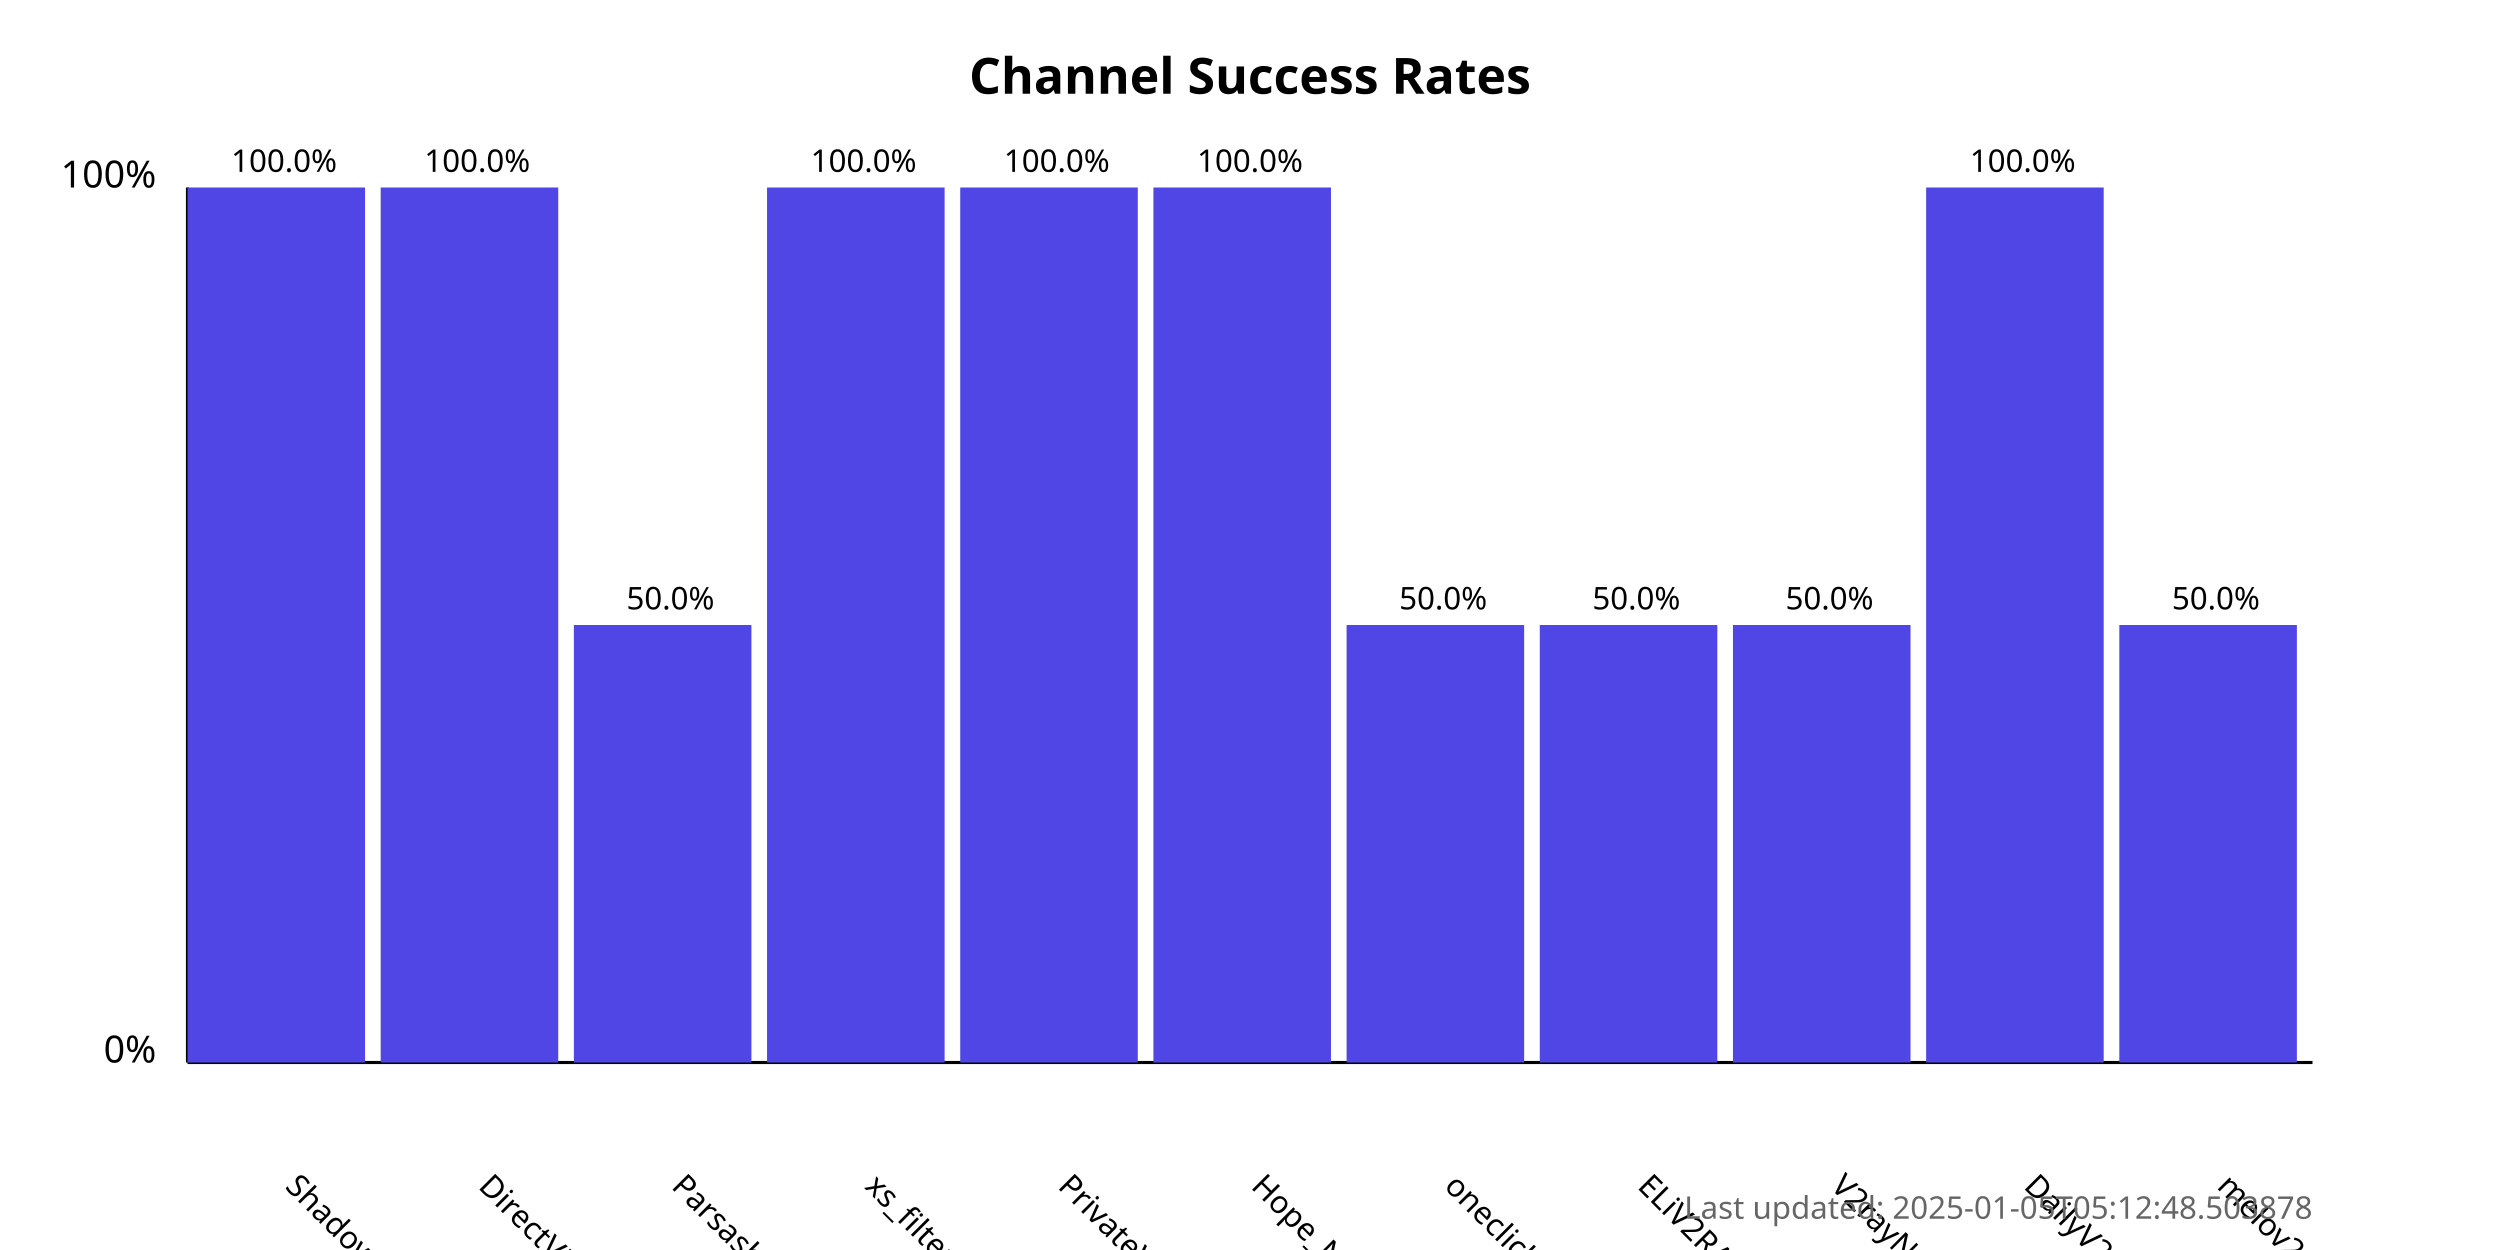
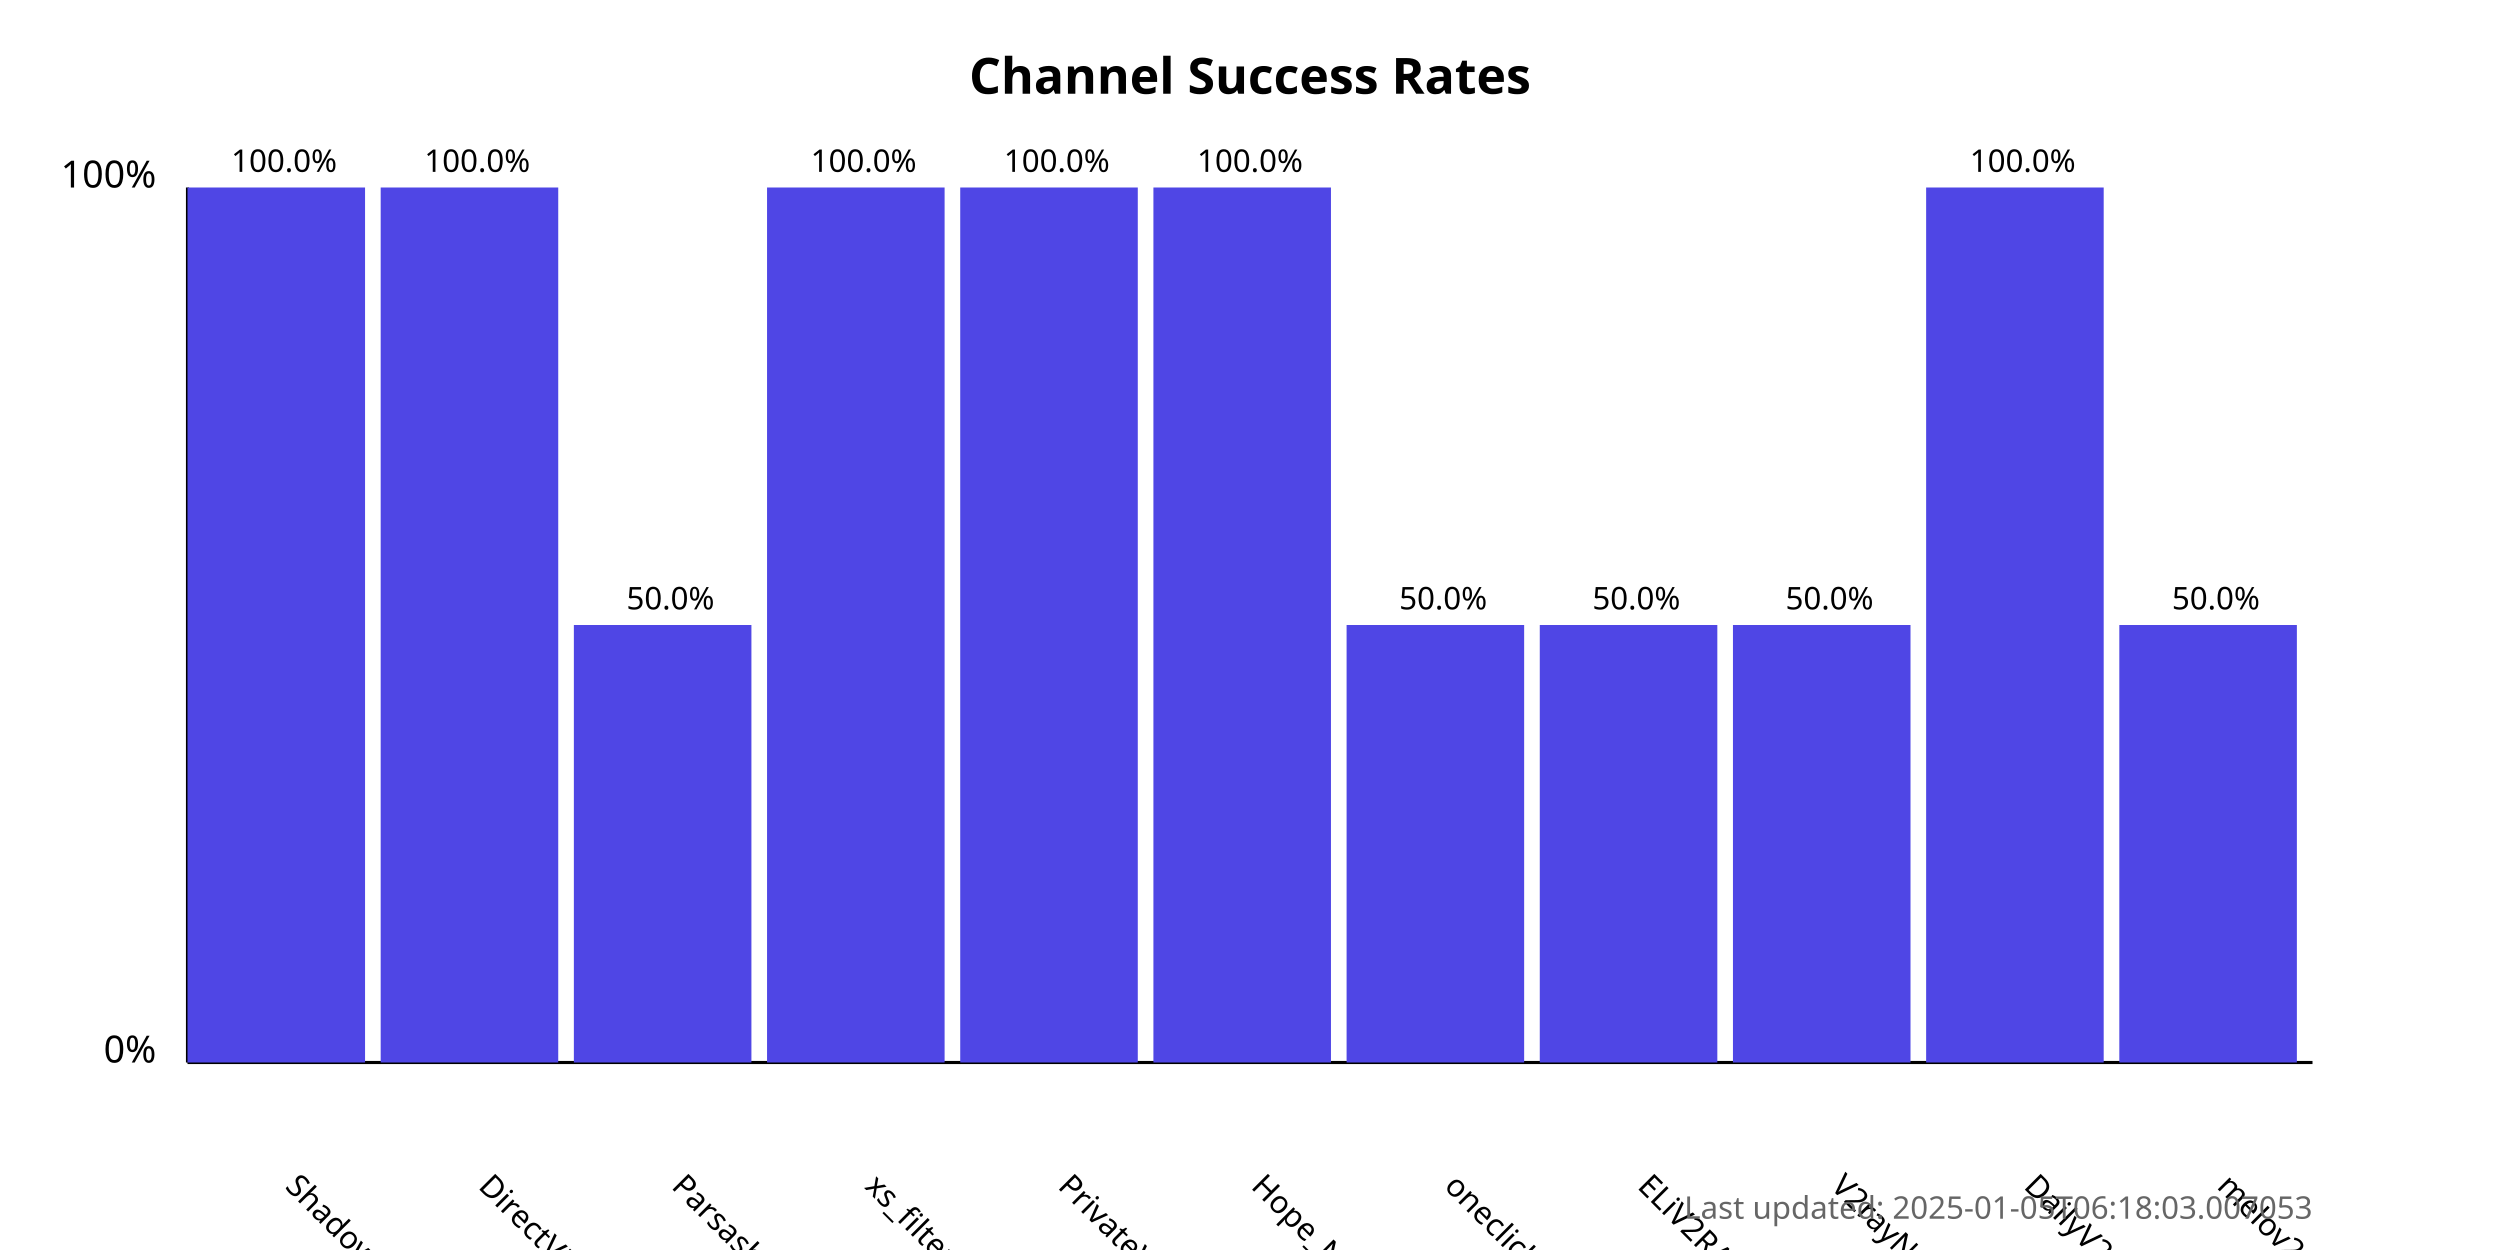
<svg xmlns="http://www.w3.org/2000/svg" width="800" height="400">
  <style>
            .chart-title { font: bold 16px sans-serif; }
            .axis-label { font: 12px sans-serif; }
            .tick-label { font: 10px sans-serif; }
            .bar { fill: #4f46e5; }
            .bar:hover { fill: #6366f1; }
            .timestamp { font: 10px sans-serif; fill: #666; }
        </style>
  <text x="400.0" y="30" text-anchor="middle" class="chart-title">
            Channel Success Rates
        </text>
  <line x1="60" y1="340" x2="60" y2="60" stroke="black" stroke-width="1" />
  <line x1="60" y1="340" x2="740" y2="340" stroke="black" stroke-width="1" />
  <text x="50" y="340" text-anchor="end" class="axis-label">0%</text>
  <text x="50" y="60" text-anchor="end" class="axis-label">100%</text>
  <g>
    <rect x="60" y="60.0" width="56.818" height="280.0" class="bar" />
    <text x="90.909" y="380" transform="rotate(45, 90.90909, 380)" text-anchor="start" class="tick-label">
                ShadowProxy66
            </text>
    <text x="90.909" y="55.0" text-anchor="middle" class="tick-label">
                100.0%
            </text>
  </g>
  <g>
    <rect x="121.818" y="60.0" width="56.818" height="280.0" class="bar" />
    <text x="152.727" y="380" transform="rotate(45, 152.7273, 380)" text-anchor="start" class="tick-label">
                DirectVPN
            </text>
    <text x="152.727" y="55.0" text-anchor="middle" class="tick-label">
                100.0%
            </text>
  </g>
  <g>
    <rect x="183.636" y="200.0" width="56.818" height="140.0" class="bar" />
    <text x="214.545" y="380" transform="rotate(45, 214.5455, 380)" text-anchor="start" class="tick-label">
                Parsashonam
            </text>
    <text x="214.545" y="195.0" text-anchor="middle" class="tick-label">
                50.0%
            </text>
  </g>
  <g>
    <rect x="245.455" y="60.0" width="56.818" height="280.0" class="bar" />
    <text x="276.364" y="380" transform="rotate(45, 276.3636, 380)" text-anchor="start" class="tick-label">
                xs_filternet
            </text>
    <text x="276.364" y="55.0" text-anchor="middle" class="tick-label">
                100.0%
            </text>
  </g>
  <g>
    <rect x="307.273" y="60.0" width="56.818" height="280.0" class="bar" />
    <text x="338.182" y="380" transform="rotate(45, 338.1818, 380)" text-anchor="start" class="tick-label">
                PrivateVPNs
            </text>
    <text x="338.182" y="55.0" text-anchor="middle" class="tick-label">
                100.0%
            </text>
  </g>
  <g>
    <rect x="369.091" y="60.0" width="56.818" height="280.0" class="bar" />
    <text x="400.0" y="380" transform="rotate(45, 400.0, 380)" text-anchor="start" class="tick-label">
                Hope_Net
            </text>
    <text x="400.0" y="55.0" text-anchor="middle" class="tick-label">
                100.0%
            </text>
  </g>
  <g>
    <rect x="430.909" y="200.0" width="56.818" height="140.0" class="bar" />
    <text x="461.818" y="380" transform="rotate(45, 461.8182, 380)" text-anchor="start" class="tick-label">
                oneclickvpnkeys
            </text>
    <text x="461.818" y="195.0" text-anchor="middle" class="tick-label">
                50.0%
            </text>
  </g>
  <g>
    <rect x="492.727" y="200.0" width="56.818" height="140.0" class="bar" />
    <text x="523.636" y="380" transform="rotate(45, 523.6364, 380)" text-anchor="start" class="tick-label">
                ELiV2RAY
            </text>
    <text x="523.636" y="195.0" text-anchor="middle" class="tick-label">
                50.0%
            </text>
  </g>
  <g>
    <rect x="554.545" y="200.0" width="56.818" height="140.0" class="bar" />
    <text x="585.455" y="380" transform="rotate(45, 585.4545, 380)" text-anchor="start" class="tick-label">
                V2rayNGX
            </text>
    <text x="585.455" y="195.0" text-anchor="middle" class="tick-label">
                50.0%
            </text>
  </g>
  <g>
    <rect x="616.364" y="60.0" width="56.818" height="280.0" class="bar" />
    <text x="647.273" y="380" transform="rotate(45, 647.2727, 380)" text-anchor="start" class="tick-label">
                DailyV2RY
            </text>
    <text x="647.273" y="55.0" text-anchor="middle" class="tick-label">
                100.0%
            </text>
  </g>
  <g>
    <rect x="678.182" y="200.0" width="56.818" height="140.0" class="bar" />
    <text x="709.091" y="380" transform="rotate(45, 709.0909, 380)" text-anchor="start" class="tick-label">
                melov2ray
            </text>
    <text x="709.091" y="195.0" text-anchor="middle" class="tick-label">
                50.0%
            </text>
  </g>
  <text x="740" y="390" text-anchor="end" class="timestamp">
-             Last updated: 2025-01-05T05:12:48.503878
+             Last updated: 2025-01-05T06:18:03.007053
        </text>
</svg>
